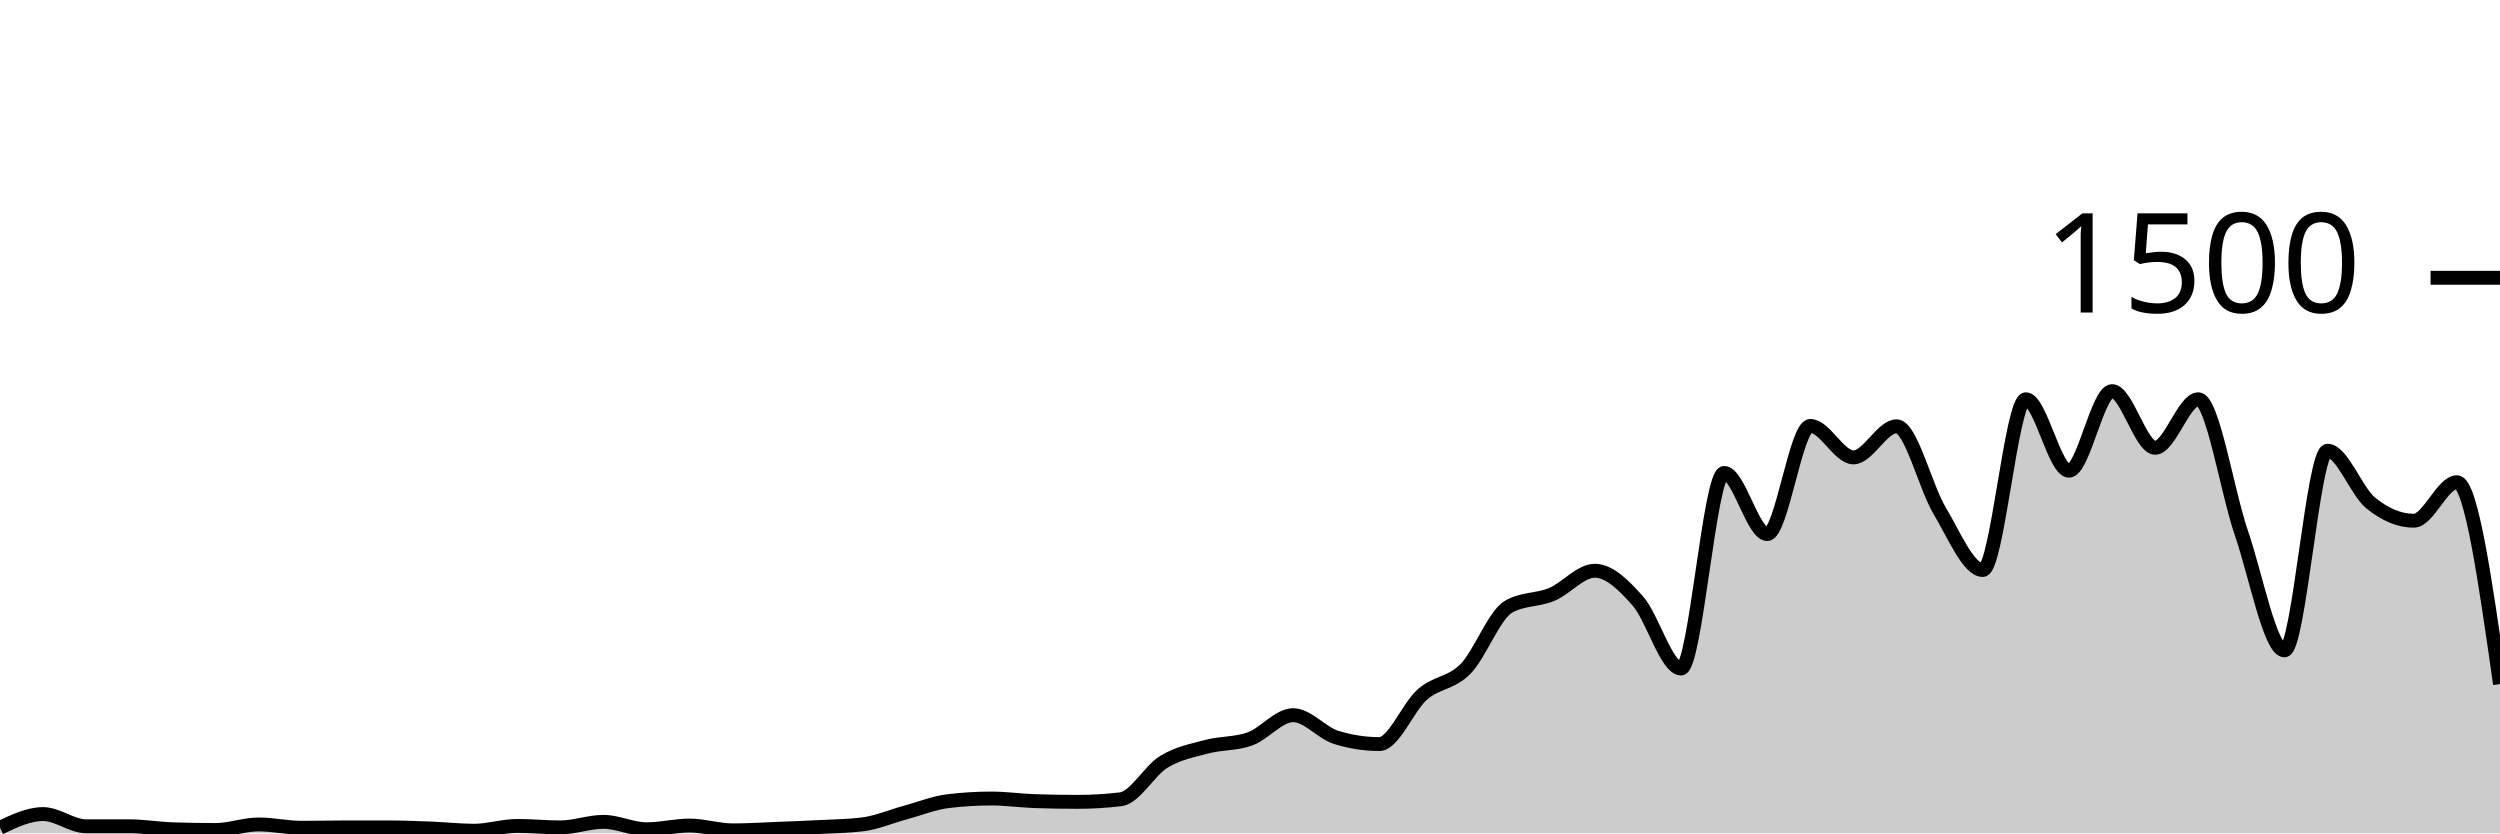
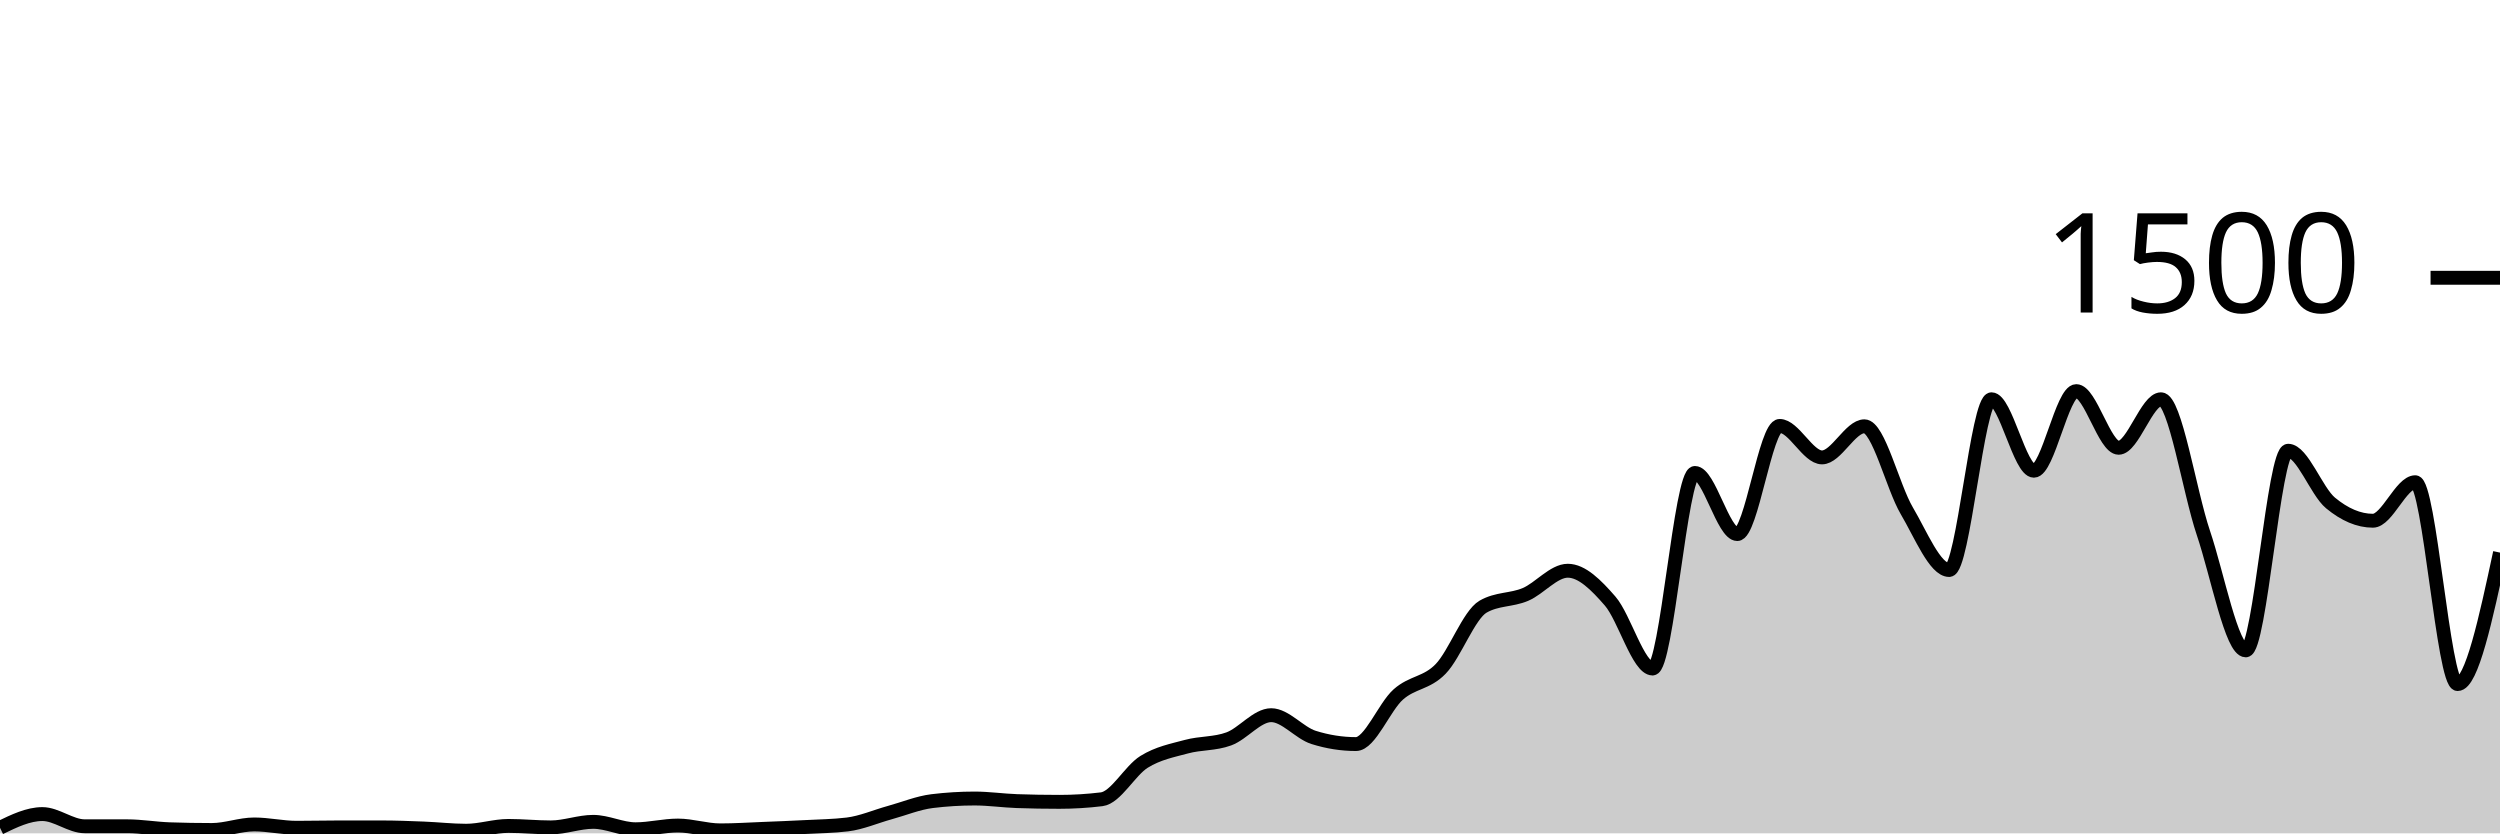
<svg xmlns="http://www.w3.org/2000/svg" viewBox="0 0 180 60">
  <g transform="translate(0,20)">
-     <path class="area" fill="rgba(0, 0, 0, 0.2)" d="M0,39.6C1.034,39.107,2.069,38.613,3.103,38.613C4.138,38.613,5.172,39.493,6.207,39.493C7.241,39.493,8.276,39.493,9.31,39.493C10.345,39.493,11.379,39.671,12.414,39.707C13.448,39.742,14.483,39.76,15.517,39.76C16.552,39.76,17.586,39.36,18.621,39.36C19.655,39.36,20.69,39.6,21.724,39.6C22.759,39.6,23.793,39.573,24.828,39.573C25.862,39.573,26.897,39.573,27.931,39.573C28.966,39.573,30,39.613,31.034,39.653C32.069,39.693,33.103,39.813,34.138,39.813C35.172,39.813,36.207,39.467,37.241,39.467C38.276,39.467,39.31,39.573,40.345,39.573C41.379,39.573,42.414,39.173,43.448,39.173C44.483,39.173,45.517,39.707,46.552,39.707C47.586,39.707,48.621,39.44,49.655,39.44C50.69,39.44,51.724,39.787,52.759,39.787C53.793,39.787,54.828,39.72,55.862,39.68C56.897,39.64,57.931,39.6,58.966,39.547C60,39.493,61.034,39.484,62.069,39.36C63.103,39.236,64.138,38.787,65.172,38.507C66.207,38.227,67.241,37.804,68.276,37.68C69.31,37.556,70.345,37.493,71.379,37.493C72.414,37.493,73.448,37.644,74.483,37.68C75.517,37.716,76.552,37.733,77.586,37.733C78.621,37.733,79.655,37.671,80.69,37.547C81.724,37.422,82.759,35.484,83.793,34.853C84.828,34.222,85.862,34.036,86.897,33.76C87.931,33.484,88.966,33.573,90,33.2C91.034,32.827,92.069,31.493,93.103,31.493C94.138,31.493,95.172,32.773,96.207,33.093C97.241,33.413,98.276,33.573,99.31,33.573C100.345,33.573,101.379,30.902,102.414,30C103.448,29.098,104.483,29.213,105.517,28.16C106.552,27.107,107.586,24.267,108.621,23.68C109.655,23.093,110.69,23.231,111.724,22.8C112.759,22.369,113.793,21.093,114.828,21.093C115.862,21.093,116.897,22.107,117.931,23.28C118.966,24.453,120,28.133,121.034,28.133C122.069,28.133,123.103,14.053,124.138,14.053C125.172,14.053,126.207,18.453,127.241,18.453C128.276,18.453,129.31,10.667,130.345,10.667C131.379,10.667,132.414,12.933,133.448,12.933C134.483,12.933,135.517,10.693,136.552,10.693C137.586,10.693,138.621,15.049,139.655,16.773C140.69,18.498,141.724,21.04,142.759,21.04C143.793,21.04,144.828,8.747,145.862,8.747C146.897,8.747,147.931,13.893,148.966,13.893C150,13.893,151.034,8.16,152.069,8.16C153.103,8.16,154.138,12.24,155.172,12.24C156.207,12.24,157.241,8.747,158.276,8.747C159.31,8.747,160.345,15.36,161.379,18.373C162.414,21.387,163.448,26.827,164.483,26.827C165.517,26.827,166.552,12.453,167.586,12.453C168.621,12.453,169.655,15.373,170.69,16.213C171.724,17.053,172.759,17.493,173.793,17.493C174.828,17.493,175.862,14.72,176.897,14.72C177.931,14.72,178.966,21.987,180,29.253L180,40C178.966,40,177.931,40,176.897,40C175.862,40,174.828,40,173.793,40C172.759,40,171.724,40,170.69,40C169.655,40,168.621,40,167.586,40C166.552,40,165.517,40,164.483,40C163.448,40,162.414,40,161.379,40C160.345,40,159.31,40,158.276,40C157.241,40,156.207,40,155.172,40C154.138,40,153.103,40,152.069,40C151.034,40,150,40,148.966,40C147.931,40,146.897,40,145.862,40C144.828,40,143.793,40,142.759,40C141.724,40,140.69,40,139.655,40C138.621,40,137.586,40,136.552,40C135.517,40,134.483,40,133.448,40C132.414,40,131.379,40,130.345,40C129.31,40,128.276,40,127.241,40C126.207,40,125.172,40,124.138,40C123.103,40,122.069,40,121.034,40C120,40,118.966,40,117.931,40C116.897,40,115.862,40,114.828,40C113.793,40,112.759,40,111.724,40C110.69,40,109.655,40,108.621,40C107.586,40,106.552,40,105.517,40C104.483,40,103.448,40,102.414,40C101.379,40,100.345,40,99.31,40C98.276,40,97.241,40,96.207,40C95.172,40,94.138,40,93.103,40C92.069,40,91.034,40,90,40C88.966,40,87.931,40,86.897,40C85.862,40,84.828,40,83.793,40C82.759,40,81.724,40,80.69,40C79.655,40,78.621,40,77.586,40C76.552,40,75.517,40,74.483,40C73.448,40,72.414,40,71.379,40C70.345,40,69.31,40,68.276,40C67.241,40,66.207,40,65.172,40C64.138,40,63.103,40,62.069,40C61.034,40,60,40,58.966,40C57.931,40,56.897,40,55.862,40C54.828,40,53.793,40,52.759,40C51.724,40,50.69,40,49.655,40C48.621,40,47.586,40,46.552,40C45.517,40,44.483,40,43.448,40C42.414,40,41.379,40,40.345,40C39.31,40,38.276,40,37.241,40C36.207,40,35.172,40,34.138,40C33.103,40,32.069,40,31.034,40C30,40,28.966,40,27.931,40C26.897,40,25.862,40,24.828,40C23.793,40,22.759,40,21.724,40C20.69,40,19.655,40,18.621,40C17.586,40,16.552,40,15.517,40C14.483,40,13.448,40,12.414,40C11.379,40,10.345,40,9.31,40C8.276,40,7.241,40,6.207,40C5.172,40,4.138,40,3.103,40C2.069,40,1.034,40,0,40Z" />
-     <path class="line" stroke="black" fill="none" d="M0,39.6C1.034,39.107,2.069,38.613,3.103,38.613C4.138,38.613,5.172,39.493,6.207,39.493C7.241,39.493,8.276,39.493,9.31,39.493C10.345,39.493,11.379,39.671,12.414,39.707C13.448,39.742,14.483,39.76,15.517,39.76C16.552,39.76,17.586,39.36,18.621,39.36C19.655,39.36,20.69,39.6,21.724,39.6C22.759,39.6,23.793,39.573,24.828,39.573C25.862,39.573,26.897,39.573,27.931,39.573C28.966,39.573,30,39.613,31.034,39.653C32.069,39.693,33.103,39.813,34.138,39.813C35.172,39.813,36.207,39.467,37.241,39.467C38.276,39.467,39.31,39.573,40.345,39.573C41.379,39.573,42.414,39.173,43.448,39.173C44.483,39.173,45.517,39.707,46.552,39.707C47.586,39.707,48.621,39.44,49.655,39.44C50.69,39.44,51.724,39.787,52.759,39.787C53.793,39.787,54.828,39.72,55.862,39.68C56.897,39.64,57.931,39.6,58.966,39.547C60,39.493,61.034,39.484,62.069,39.36C63.103,39.236,64.138,38.787,65.172,38.507C66.207,38.227,67.241,37.804,68.276,37.68C69.31,37.556,70.345,37.493,71.379,37.493C72.414,37.493,73.448,37.644,74.483,37.68C75.517,37.716,76.552,37.733,77.586,37.733C78.621,37.733,79.655,37.671,80.69,37.547C81.724,37.422,82.759,35.484,83.793,34.853C84.828,34.222,85.862,34.036,86.897,33.76C87.931,33.484,88.966,33.573,90,33.2C91.034,32.827,92.069,31.493,93.103,31.493C94.138,31.493,95.172,32.773,96.207,33.093C97.241,33.413,98.276,33.573,99.31,33.573C100.345,33.573,101.379,30.902,102.414,30C103.448,29.098,104.483,29.213,105.517,28.16C106.552,27.107,107.586,24.267,108.621,23.68C109.655,23.093,110.69,23.231,111.724,22.8C112.759,22.369,113.793,21.093,114.828,21.093C115.862,21.093,116.897,22.107,117.931,23.28C118.966,24.453,120,28.133,121.034,28.133C122.069,28.133,123.103,14.053,124.138,14.053C125.172,14.053,126.207,18.453,127.241,18.453C128.276,18.453,129.31,10.667,130.345,10.667C131.379,10.667,132.414,12.933,133.448,12.933C134.483,12.933,135.517,10.693,136.552,10.693C137.586,10.693,138.621,15.049,139.655,16.773C140.69,18.498,141.724,21.04,142.759,21.04C143.793,21.04,144.828,8.747,145.862,8.747C146.897,8.747,147.931,13.893,148.966,13.893C150,13.893,151.034,8.16,152.069,8.16C153.103,8.16,154.138,12.24,155.172,12.24C156.207,12.24,157.241,8.747,158.276,8.747C159.31,8.747,160.345,15.36,161.379,18.373C162.414,21.387,163.448,26.827,164.483,26.827C165.517,26.827,166.552,12.453,167.586,12.453C168.621,12.453,169.655,15.373,170.69,16.213C171.724,17.053,172.759,17.493,173.793,17.493C174.828,17.493,175.862,14.72,176.897,14.72C177.931,14.72,178.966,21.987,180,29.253" />
+     <path class="area" fill="rgba(0, 0, 0, 0.2)" d="M0,39.6C1.017,39.107,2.034,38.613,3.051,38.613C4.068,38.613,5.085,39.493,6.102,39.493C7.119,39.493,8.136,39.493,9.153,39.493C10.169,39.493,11.186,39.671,12.203,39.707C13.22,39.742,14.237,39.76,15.254,39.76C16.271,39.76,17.288,39.36,18.305,39.36C19.322,39.36,20.339,39.6,21.356,39.6C22.373,39.6,23.39,39.573,24.407,39.573C25.424,39.573,26.441,39.573,27.458,39.573C28.475,39.573,29.492,39.613,30.508,39.653C31.525,39.693,32.542,39.813,33.559,39.813C34.576,39.813,35.593,39.467,36.61,39.467C37.627,39.467,38.644,39.573,39.661,39.573C40.678,39.573,41.695,39.173,42.712,39.173C43.729,39.173,44.746,39.707,45.763,39.707C46.78,39.707,47.797,39.44,48.814,39.44C49.831,39.44,50.847,39.787,51.864,39.787C52.881,39.787,53.898,39.72,54.915,39.68C55.932,39.64,56.949,39.6,57.966,39.547C58.983,39.493,60,39.484,61.017,39.36C62.034,39.236,63.051,38.787,64.068,38.507C65.085,38.227,66.102,37.804,67.119,37.68C68.136,37.556,69.153,37.493,70.169,37.493C71.186,37.493,72.203,37.644,73.22,37.68C74.237,37.716,75.254,37.733,76.271,37.733C77.288,37.733,78.305,37.671,79.322,37.547C80.339,37.422,81.356,35.484,82.373,34.853C83.39,34.222,84.407,34.036,85.424,33.76C86.441,33.484,87.458,33.573,88.475,33.2C89.492,32.827,90.508,31.493,91.525,31.493C92.542,31.493,93.559,32.773,94.576,33.093C95.593,33.413,96.61,33.573,97.627,33.573C98.644,33.573,99.661,30.902,100.678,30C101.695,29.098,102.712,29.213,103.729,28.16C104.746,27.107,105.763,24.267,106.78,23.68C107.797,23.093,108.814,23.231,109.831,22.8C110.847,22.369,111.864,21.093,112.881,21.093C113.898,21.093,114.915,22.107,115.932,23.28C116.949,24.453,117.966,28.133,118.983,28.133C120,28.133,121.017,14.053,122.034,14.053C123.051,14.053,124.068,18.453,125.085,18.453C126.102,18.453,127.119,10.667,128.136,10.667C129.153,10.667,130.169,12.933,131.186,12.933C132.203,12.933,133.22,10.693,134.237,10.693C135.254,10.693,136.271,15.049,137.288,16.773C138.305,18.498,139.322,21.04,140.339,21.04C141.356,21.04,142.373,8.747,143.39,8.747C144.407,8.747,145.424,13.893,146.441,13.893C147.458,13.893,148.475,8.16,149.492,8.16C150.508,8.16,151.525,12.24,152.542,12.24C153.559,12.24,154.576,8.747,155.593,8.747C156.61,8.747,157.627,15.36,158.644,18.373C159.661,21.387,160.678,26.827,161.695,26.827C162.712,26.827,163.729,12.453,164.746,12.453C165.763,12.453,166.78,15.373,167.797,16.213C168.814,17.053,169.831,17.493,170.847,17.493C171.864,17.493,172.881,14.72,173.898,14.72C174.915,14.72,175.932,29.253,176.949,29.253C177.966,29.253,178.983,24.52,180,19.787L180,40C178.983,40,177.966,40,176.949,40C175.932,40,174.915,40,173.898,40C172.881,40,171.864,40,170.847,40C169.831,40,168.814,40,167.797,40C166.78,40,165.763,40,164.746,40C163.729,40,162.712,40,161.695,40C160.678,40,159.661,40,158.644,40C157.627,40,156.61,40,155.593,40C154.576,40,153.559,40,152.542,40C151.525,40,150.508,40,149.492,40C148.475,40,147.458,40,146.441,40C145.424,40,144.407,40,143.39,40C142.373,40,141.356,40,140.339,40C139.322,40,138.305,40,137.288,40C136.271,40,135.254,40,134.237,40C133.22,40,132.203,40,131.186,40C130.169,40,129.153,40,128.136,40C127.119,40,126.102,40,125.085,40C124.068,40,123.051,40,122.034,40C121.017,40,120,40,118.983,40C117.966,40,116.949,40,115.932,40C114.915,40,113.898,40,112.881,40C111.864,40,110.847,40,109.831,40C108.814,40,107.797,40,106.78,40C105.763,40,104.746,40,103.729,40C102.712,40,101.695,40,100.678,40C99.661,40,98.644,40,97.627,40C96.61,40,95.593,40,94.576,40C93.559,40,92.542,40,91.525,40C90.508,40,89.492,40,88.475,40C87.458,40,86.441,40,85.424,40C84.407,40,83.39,40,82.373,40C81.356,40,80.339,40,79.322,40C78.305,40,77.288,40,76.271,40C75.254,40,74.237,40,73.22,40C72.203,40,71.186,40,70.169,40C69.153,40,68.136,40,67.119,40C66.102,40,65.085,40,64.068,40C63.051,40,62.034,40,61.017,40C60,40,58.983,40,57.966,40C56.949,40,55.932,40,54.915,40C53.898,40,52.881,40,51.864,40C50.847,40,49.831,40,48.814,40C47.797,40,46.78,40,45.763,40C44.746,40,43.729,40,42.712,40C41.695,40,40.678,40,39.661,40C38.644,40,37.627,40,36.61,40C35.593,40,34.576,40,33.559,40C32.542,40,31.525,40,30.508,40C29.492,40,28.475,40,27.458,40C26.441,40,25.424,40,24.407,40C23.39,40,22.373,40,21.356,40C20.339,40,19.322,40,18.305,40C17.288,40,16.271,40,15.254,40C14.237,40,13.22,40,12.203,40C11.186,40,10.169,40,9.153,40C8.136,40,7.119,40,6.102,40C5.085,40,4.068,40,3.051,40C2.034,40,1.017,40,0,40Z" />
+     <path class="line" stroke="black" fill="none" d="M0,39.6C1.017,39.107,2.034,38.613,3.051,38.613C4.068,38.613,5.085,39.493,6.102,39.493C7.119,39.493,8.136,39.493,9.153,39.493C10.169,39.493,11.186,39.671,12.203,39.707C13.22,39.742,14.237,39.76,15.254,39.76C16.271,39.76,17.288,39.36,18.305,39.36C19.322,39.36,20.339,39.6,21.356,39.6C22.373,39.6,23.39,39.573,24.407,39.573C25.424,39.573,26.441,39.573,27.458,39.573C28.475,39.573,29.492,39.613,30.508,39.653C31.525,39.693,32.542,39.813,33.559,39.813C34.576,39.813,35.593,39.467,36.61,39.467C37.627,39.467,38.644,39.573,39.661,39.573C40.678,39.573,41.695,39.173,42.712,39.173C43.729,39.173,44.746,39.707,45.763,39.707C46.78,39.707,47.797,39.44,48.814,39.44C49.831,39.44,50.847,39.787,51.864,39.787C52.881,39.787,53.898,39.72,54.915,39.68C55.932,39.64,56.949,39.6,57.966,39.547C58.983,39.493,60,39.484,61.017,39.36C62.034,39.236,63.051,38.787,64.068,38.507C65.085,38.227,66.102,37.804,67.119,37.68C68.136,37.556,69.153,37.493,70.169,37.493C71.186,37.493,72.203,37.644,73.22,37.68C74.237,37.716,75.254,37.733,76.271,37.733C77.288,37.733,78.305,37.671,79.322,37.547C80.339,37.422,81.356,35.484,82.373,34.853C83.39,34.222,84.407,34.036,85.424,33.76C86.441,33.484,87.458,33.573,88.475,33.2C89.492,32.827,90.508,31.493,91.525,31.493C92.542,31.493,93.559,32.773,94.576,33.093C95.593,33.413,96.61,33.573,97.627,33.573C98.644,33.573,99.661,30.902,100.678,30C101.695,29.098,102.712,29.213,103.729,28.16C104.746,27.107,105.763,24.267,106.78,23.68C107.797,23.093,108.814,23.231,109.831,22.8C110.847,22.369,111.864,21.093,112.881,21.093C113.898,21.093,114.915,22.107,115.932,23.28C116.949,24.453,117.966,28.133,118.983,28.133C120,28.133,121.017,14.053,122.034,14.053C123.051,14.053,124.068,18.453,125.085,18.453C126.102,18.453,127.119,10.667,128.136,10.667C129.153,10.667,130.169,12.933,131.186,12.933C132.203,12.933,133.22,10.693,134.237,10.693C135.254,10.693,136.271,15.049,137.288,16.773C138.305,18.498,139.322,21.04,140.339,21.04C141.356,21.04,142.373,8.747,143.39,8.747C144.407,8.747,145.424,13.893,146.441,13.893C147.458,13.893,148.475,8.16,149.492,8.16C150.508,8.16,151.525,12.24,152.542,12.24C153.559,12.24,154.576,8.747,155.593,8.747C156.61,8.747,157.627,15.36,158.644,18.373C159.661,21.387,160.678,26.827,161.695,26.827C162.712,26.827,163.729,12.453,164.746,12.453C165.763,12.453,166.78,15.373,167.797,16.213C168.814,17.053,169.831,17.493,170.847,17.493C171.864,17.493,172.881,14.72,173.898,14.72C174.915,14.72,175.932,29.253,176.949,29.253C177.966,29.253,178.983,24.52,180,19.787" />
    <path class="axis-ceiling" stroke-width="1" stroke="black" fill="none" d="M175,0L180,0" />
    <text class="axis-ceiling-label" font-family="sans-serif" text-anchor="end" font-size="10px" x="170" y="2.5">1500</text>
  </g>
</svg>
